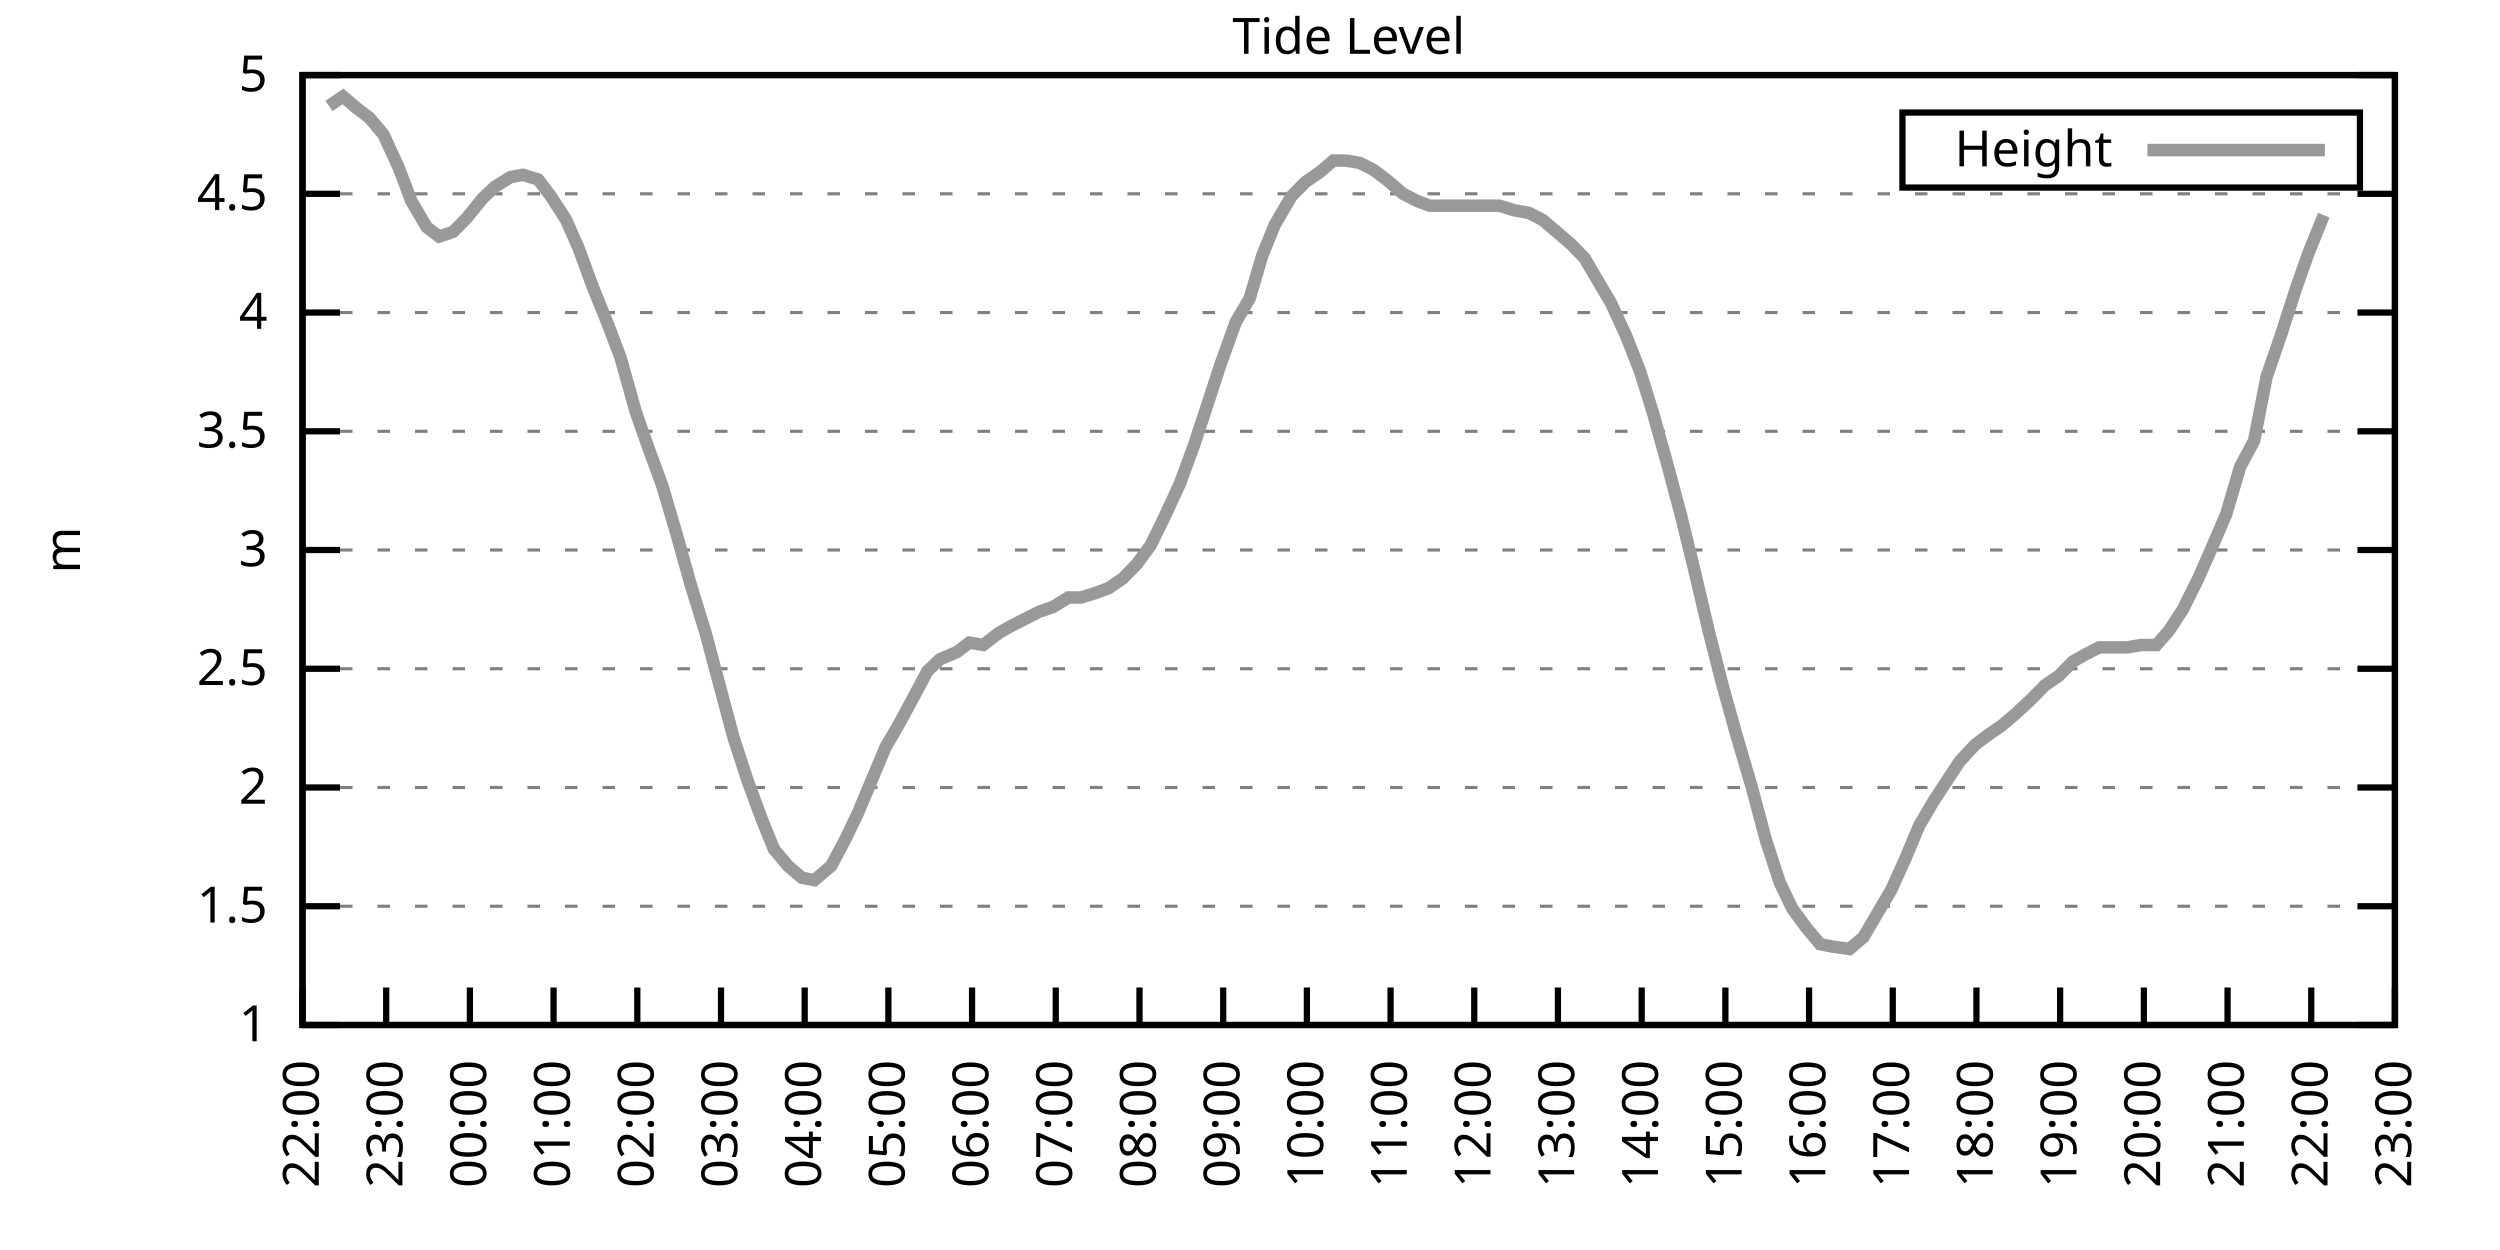
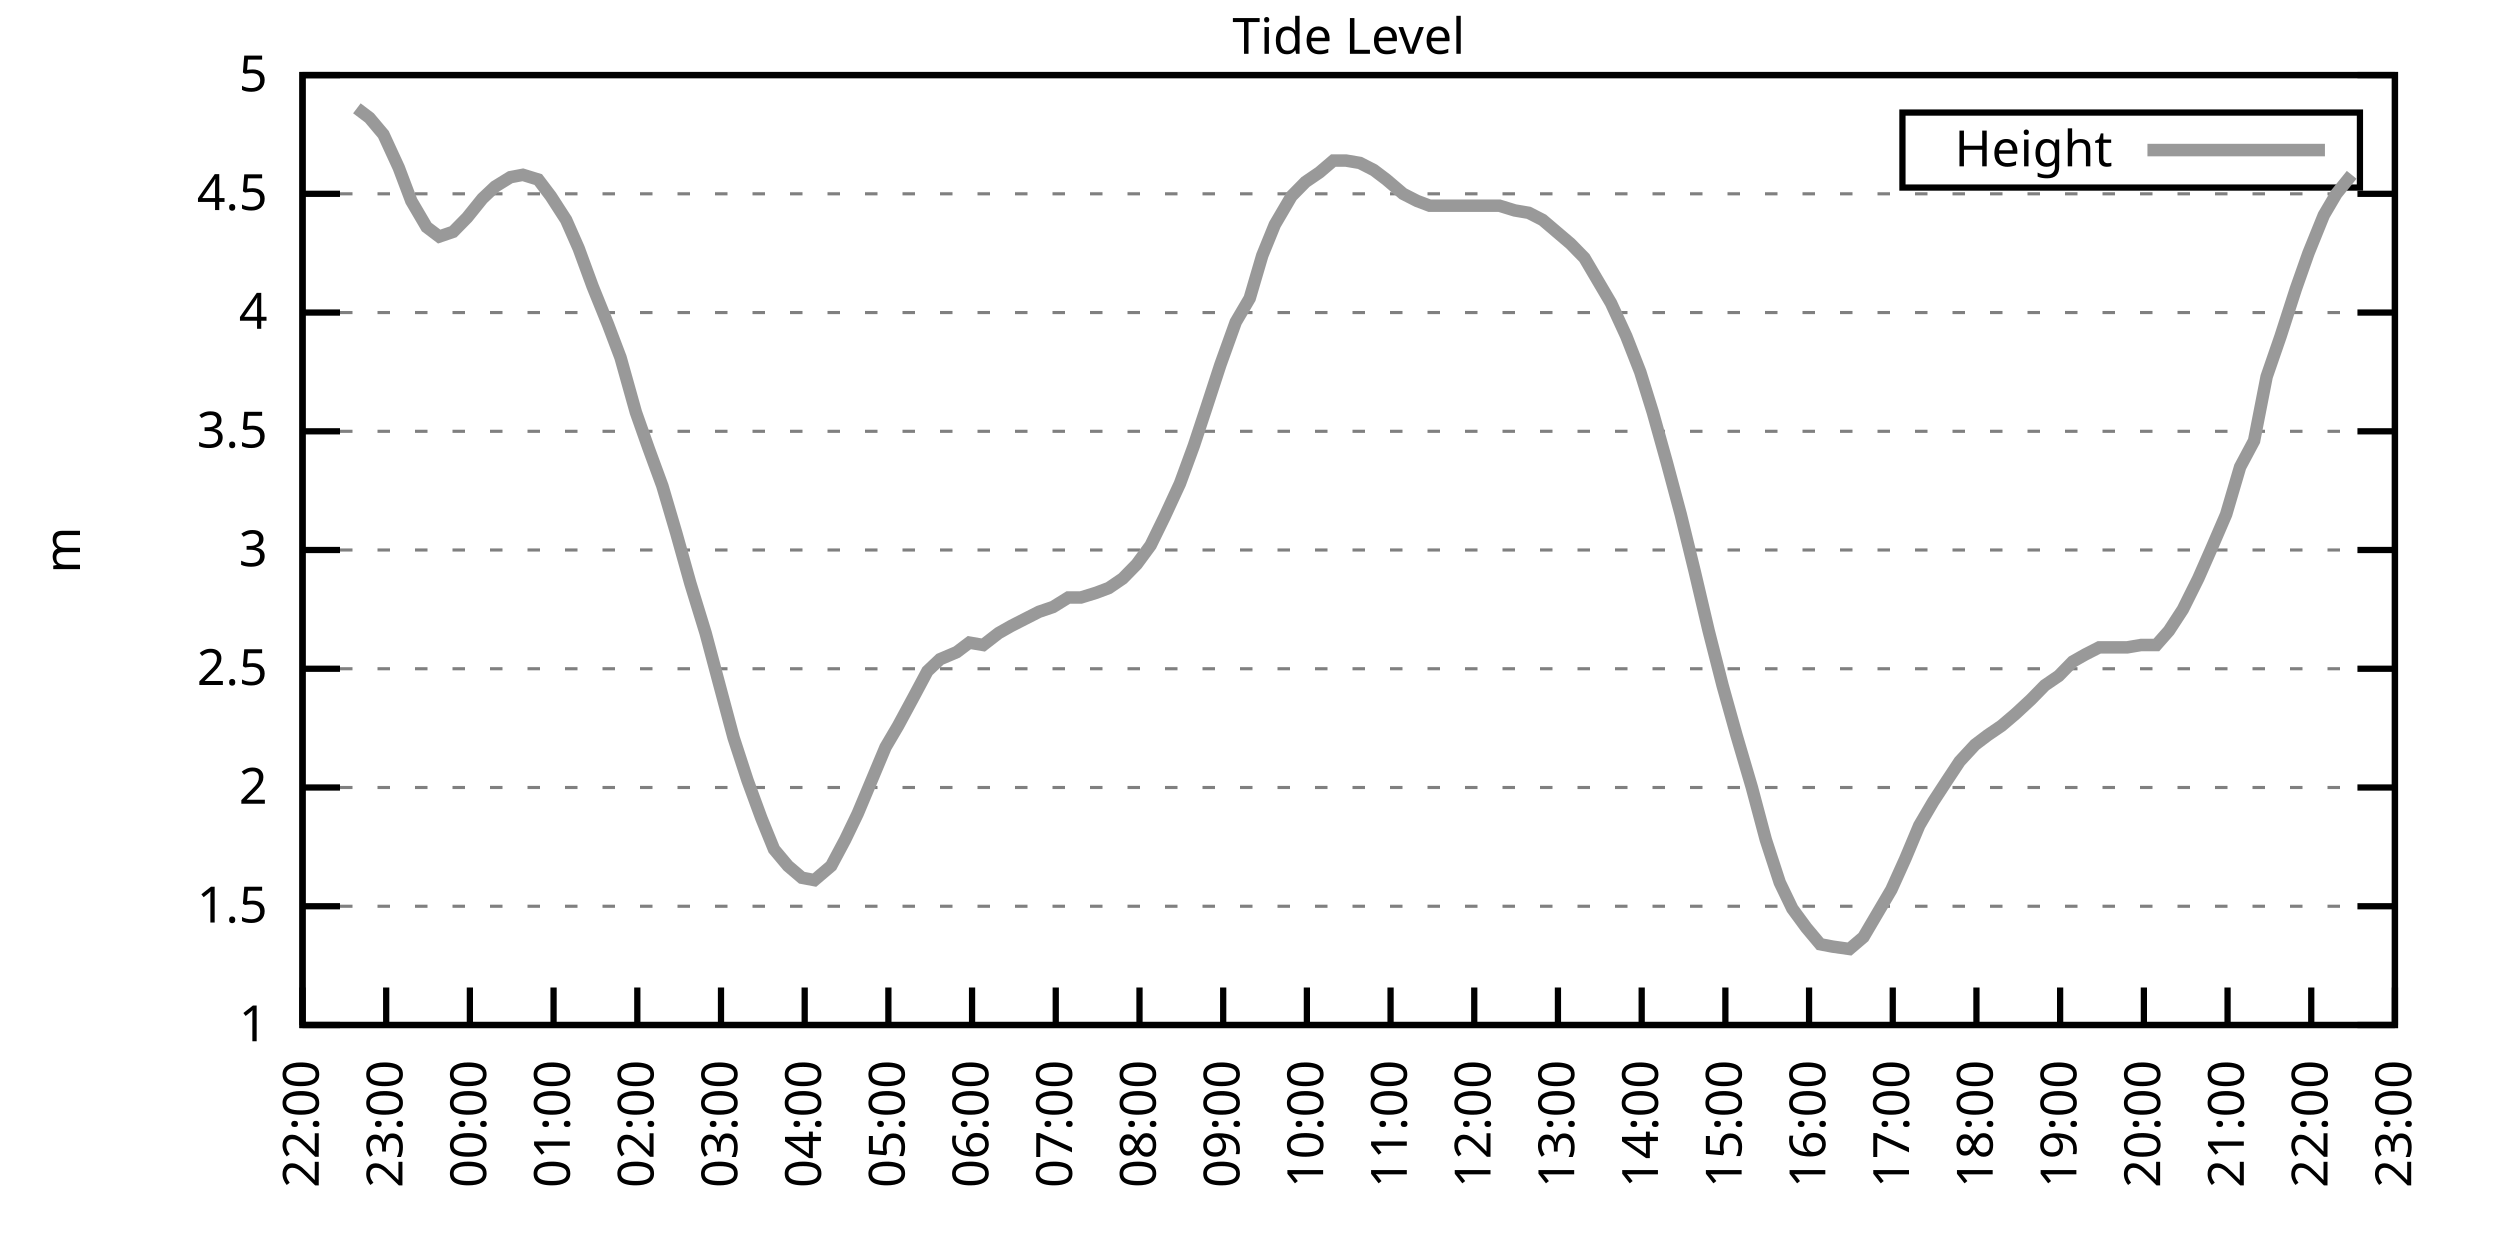
<svg xmlns="http://www.w3.org/2000/svg" xmlns:xlink="http://www.w3.org/1999/xlink" width="400" height="200" viewBox="0 0 400 200">
  <g id="gnuplot_canvas">
    <rect x="0" y="0" width="400" height="200" fill="none" />
    <defs>
      <circle id="gpDot" r="0.5" stroke-width="0.5" stroke="currentColor" />
      <path id="gpPt0" stroke-width="0.333" stroke="currentColor" d="M-1,0 h2 M0,-1 v2" />
      <path id="gpPt1" stroke-width="0.333" stroke="currentColor" d="M-1,-1 L1,1 M1,-1 L-1,1" />
      <path id="gpPt2" stroke-width="0.333" stroke="currentColor" d="M-1,0 L1,0 M0,-1 L0,1 M-1,-1 L1,1 M-1,1 L1,-1" />
      <rect id="gpPt3" stroke-width="0.333" stroke="currentColor" x="-1" y="-1" width="2" height="2" />
      <rect id="gpPt4" stroke-width="0.333" stroke="currentColor" fill="currentColor" x="-1" y="-1" width="2" height="2" />
      <circle id="gpPt5" stroke-width="0.333" stroke="currentColor" cx="0" cy="0" r="1" />
      <use xlink:href="#gpPt5" id="gpPt6" fill="currentColor" stroke="none" />
      <path id="gpPt7" stroke-width="0.333" stroke="currentColor" d="M0,-1.33 L-1.33,0.67 L1.33,0.67 z" />
      <use xlink:href="#gpPt7" id="gpPt8" fill="currentColor" stroke="none" />
      <use xlink:href="#gpPt7" id="gpPt9" stroke="currentColor" transform="rotate(180)" />
      <use xlink:href="#gpPt9" id="gpPt10" fill="currentColor" stroke="none" />
      <use xlink:href="#gpPt3" id="gpPt11" stroke="currentColor" transform="rotate(45)" />
      <use xlink:href="#gpPt11" id="gpPt12" fill="currentColor" stroke="none" />
      <path id="gpPt13" stroke-width="0.333" stroke="currentColor" d="M0,1.330 L1.265,0.411 L0.782,-1.067 L-0.782,-1.076 L-1.265,0.411 z" />
      <use xlink:href="#gpPt13" id="gpPt14" fill="currentColor" stroke="none" />
      <filter id="textbox" filterUnits="objectBoundingBox" x="0" y="0" height="1" width="1">
        <feFlood flood-color="white" flood-opacity="1" result="bgnd" />
        <feComposite in="SourceGraphic" in2="bgnd" operator="atop" />
      </filter>
      <filter id="greybox" filterUnits="objectBoundingBox" x="0" y="0" height="1" width="1">
        <feFlood flood-color="lightgrey" flood-opacity="1" result="grey" />
        <feComposite in="SourceGraphic" in2="grey" operator="atop" />
      </filter>
    </defs>
    <g fill="none" color="white" stroke="currentColor" stroke-width="1.00" stroke-linecap="butt" stroke-linejoin="miter">
</g>
    <g fill="none" color="black" stroke="currentColor" stroke-width="1.00" stroke-linecap="butt" stroke-linejoin="miter">
      <g stroke="none" shape-rendering="crispEdges">
        <polygon fill="rgb(255, 255, 255)" points="48.40,164.00 383.18,164.00 383.18,12.02 48.40,12.02 " />
      </g>
    </g>
    <g fill="none" color="black" stroke="currentColor" stroke-width="1.00" stroke-linecap="butt" stroke-linejoin="miter">
</g>
    <g fill="none" color="black" stroke="black" stroke-width="0.50" stroke-linecap="butt" stroke-linejoin="miter">
</g>
    <g fill="none" color="gray" stroke="currentColor" stroke-width="0.50" stroke-linecap="butt" stroke-linejoin="miter">
      <path stroke="gray" stroke-dasharray="2,4" class="gridline" d="M48.40,164.00 L383.19,164.00  " />
    </g>
    <g fill="none" color="gray" stroke="gray" stroke-width="1.00" stroke-linecap="butt" stroke-linejoin="miter">
</g>
    <g fill="none" color="black" stroke="currentColor" stroke-width="1.00" stroke-linecap="butt" stroke-linejoin="miter">
      <path stroke="black" d="M48.40,164.00 L54.40,164.00 M383.19,164.00 L377.19,164.00  " />
      <g transform="translate(42.80,166.60)" stroke="none" fill="black" font-family="Sans" font-size="8.00" text-anchor="end">
        <text>
          <tspan font-family="Sans"> 1</tspan>
        </text>
      </g>
    </g>
    <g fill="none" color="black" stroke="currentColor" stroke-width="1.00" stroke-linecap="butt" stroke-linejoin="miter">
</g>
    <g fill="none" color="black" stroke="black" stroke-width="0.50" stroke-linecap="butt" stroke-linejoin="miter">
</g>
    <g fill="none" color="gray" stroke="currentColor" stroke-width="0.50" stroke-linecap="butt" stroke-linejoin="miter">
      <path stroke="gray" stroke-dasharray="2,4" class="gridline" d="M48.40,145.00 L383.19,145.00  " />
    </g>
    <g fill="none" color="gray" stroke="gray" stroke-width="1.00" stroke-linecap="butt" stroke-linejoin="miter">
</g>
    <g fill="none" color="black" stroke="currentColor" stroke-width="1.00" stroke-linecap="butt" stroke-linejoin="miter">
      <path stroke="black" d="M48.40,145.00 L54.40,145.00 M383.19,145.00 L377.19,145.00  " />
      <g transform="translate(42.80,147.60)" stroke="none" fill="black" font-family="Sans" font-size="8.00" text-anchor="end">
        <text>
          <tspan font-family="Sans"> 1.5</tspan>
        </text>
      </g>
    </g>
    <g fill="none" color="black" stroke="currentColor" stroke-width="1.00" stroke-linecap="butt" stroke-linejoin="miter">
</g>
    <g fill="none" color="black" stroke="black" stroke-width="0.50" stroke-linecap="butt" stroke-linejoin="miter">
</g>
    <g fill="none" color="gray" stroke="currentColor" stroke-width="0.50" stroke-linecap="butt" stroke-linejoin="miter">
      <path stroke="gray" stroke-dasharray="2,4" class="gridline" d="M48.40,126.00 L383.19,126.00  " />
    </g>
    <g fill="none" color="gray" stroke="gray" stroke-width="1.00" stroke-linecap="butt" stroke-linejoin="miter">
</g>
    <g fill="none" color="black" stroke="currentColor" stroke-width="1.00" stroke-linecap="butt" stroke-linejoin="miter">
      <path stroke="black" d="M48.40,126.00 L54.40,126.00 M383.19,126.00 L377.19,126.00  " />
      <g transform="translate(42.80,128.60)" stroke="none" fill="black" font-family="Sans" font-size="8.00" text-anchor="end">
        <text>
          <tspan font-family="Sans"> 2</tspan>
        </text>
      </g>
    </g>
    <g fill="none" color="black" stroke="currentColor" stroke-width="1.00" stroke-linecap="butt" stroke-linejoin="miter">
</g>
    <g fill="none" color="black" stroke="black" stroke-width="0.50" stroke-linecap="butt" stroke-linejoin="miter">
</g>
    <g fill="none" color="gray" stroke="currentColor" stroke-width="0.50" stroke-linecap="butt" stroke-linejoin="miter">
      <path stroke="gray" stroke-dasharray="2,4" class="gridline" d="M48.40,107.00 L383.19,107.00  " />
    </g>
    <g fill="none" color="gray" stroke="gray" stroke-width="1.00" stroke-linecap="butt" stroke-linejoin="miter">
</g>
    <g fill="none" color="black" stroke="currentColor" stroke-width="1.00" stroke-linecap="butt" stroke-linejoin="miter">
      <path stroke="black" d="M48.40,107.00 L54.40,107.00 M383.19,107.00 L377.19,107.00  " />
      <g transform="translate(42.80,109.60)" stroke="none" fill="black" font-family="Sans" font-size="8.00" text-anchor="end">
        <text>
          <tspan font-family="Sans"> 2.5</tspan>
        </text>
      </g>
    </g>
    <g fill="none" color="black" stroke="currentColor" stroke-width="1.00" stroke-linecap="butt" stroke-linejoin="miter">
</g>
    <g fill="none" color="black" stroke="black" stroke-width="0.50" stroke-linecap="butt" stroke-linejoin="miter">
</g>
    <g fill="none" color="gray" stroke="currentColor" stroke-width="0.50" stroke-linecap="butt" stroke-linejoin="miter">
      <path stroke="gray" stroke-dasharray="2,4" class="gridline" d="M48.40,88.00 L383.19,88.00  " />
    </g>
    <g fill="none" color="gray" stroke="gray" stroke-width="1.00" stroke-linecap="butt" stroke-linejoin="miter">
</g>
    <g fill="none" color="black" stroke="currentColor" stroke-width="1.00" stroke-linecap="butt" stroke-linejoin="miter">
      <path stroke="black" d="M48.40,88.00 L54.40,88.00 M383.19,88.00 L377.19,88.00  " />
      <g transform="translate(42.80,90.60)" stroke="none" fill="black" font-family="Sans" font-size="8.00" text-anchor="end">
        <text>
          <tspan font-family="Sans"> 3</tspan>
        </text>
      </g>
    </g>
    <g fill="none" color="black" stroke="currentColor" stroke-width="1.00" stroke-linecap="butt" stroke-linejoin="miter">
</g>
    <g fill="none" color="black" stroke="black" stroke-width="0.50" stroke-linecap="butt" stroke-linejoin="miter">
</g>
    <g fill="none" color="gray" stroke="currentColor" stroke-width="0.50" stroke-linecap="butt" stroke-linejoin="miter">
      <path stroke="gray" stroke-dasharray="2,4" class="gridline" d="M48.40,69.01 L383.19,69.01  " />
    </g>
    <g fill="none" color="gray" stroke="gray" stroke-width="1.00" stroke-linecap="butt" stroke-linejoin="miter">
</g>
    <g fill="none" color="black" stroke="currentColor" stroke-width="1.00" stroke-linecap="butt" stroke-linejoin="miter">
      <path stroke="black" d="M48.40,69.01 L54.40,69.01 M383.19,69.01 L377.19,69.01  " />
      <g transform="translate(42.80,71.61)" stroke="none" fill="black" font-family="Sans" font-size="8.00" text-anchor="end">
        <text>
          <tspan font-family="Sans"> 3.5</tspan>
        </text>
      </g>
    </g>
    <g fill="none" color="black" stroke="currentColor" stroke-width="1.00" stroke-linecap="butt" stroke-linejoin="miter">
</g>
    <g fill="none" color="black" stroke="black" stroke-width="0.50" stroke-linecap="butt" stroke-linejoin="miter">
</g>
    <g fill="none" color="gray" stroke="currentColor" stroke-width="0.50" stroke-linecap="butt" stroke-linejoin="miter">
      <path stroke="gray" stroke-dasharray="2,4" class="gridline" d="M48.40,50.01 L383.19,50.01  " />
    </g>
    <g fill="none" color="gray" stroke="gray" stroke-width="1.00" stroke-linecap="butt" stroke-linejoin="miter">
</g>
    <g fill="none" color="black" stroke="currentColor" stroke-width="1.00" stroke-linecap="butt" stroke-linejoin="miter">
      <path stroke="black" d="M48.40,50.01 L54.40,50.01 M383.19,50.01 L377.19,50.01  " />
      <g transform="translate(42.80,52.61)" stroke="none" fill="black" font-family="Sans" font-size="8.00" text-anchor="end">
        <text>
          <tspan font-family="Sans"> 4</tspan>
        </text>
      </g>
    </g>
    <g fill="none" color="black" stroke="currentColor" stroke-width="1.00" stroke-linecap="butt" stroke-linejoin="miter">
</g>
    <g fill="none" color="black" stroke="black" stroke-width="0.50" stroke-linecap="butt" stroke-linejoin="miter">
</g>
    <g fill="none" color="gray" stroke="currentColor" stroke-width="0.50" stroke-linecap="butt" stroke-linejoin="miter">
      <path stroke="gray" stroke-dasharray="2,4" class="gridline" d="M48.40,31.01 L383.19,31.01  " />
    </g>
    <g fill="none" color="gray" stroke="gray" stroke-width="1.00" stroke-linecap="butt" stroke-linejoin="miter">
</g>
    <g fill="none" color="black" stroke="currentColor" stroke-width="1.00" stroke-linecap="butt" stroke-linejoin="miter">
      <path stroke="black" d="M48.40,31.01 L54.40,31.01 M383.19,31.01 L377.19,31.01  " />
      <g transform="translate(42.80,33.61)" stroke="none" fill="black" font-family="Sans" font-size="8.00" text-anchor="end">
        <text>
          <tspan font-family="Sans"> 4.5</tspan>
        </text>
      </g>
    </g>
    <g fill="none" color="black" stroke="currentColor" stroke-width="1.00" stroke-linecap="butt" stroke-linejoin="miter">
</g>
    <g fill="none" color="black" stroke="black" stroke-width="0.50" stroke-linecap="butt" stroke-linejoin="miter">
</g>
    <g fill="none" color="gray" stroke="currentColor" stroke-width="0.50" stroke-linecap="butt" stroke-linejoin="miter">
      <path stroke="gray" stroke-dasharray="2,4" class="gridline" d="M48.40,12.01 L383.19,12.01  " />
    </g>
    <g fill="none" color="gray" stroke="gray" stroke-width="1.00" stroke-linecap="butt" stroke-linejoin="miter">
</g>
    <g fill="none" color="black" stroke="currentColor" stroke-width="1.00" stroke-linecap="butt" stroke-linejoin="miter">
      <path stroke="black" d="M48.40,12.01 L54.40,12.01 M383.19,12.01 L377.19,12.01  " />
      <g transform="translate(42.80,14.61)" stroke="none" fill="black" font-family="Sans" font-size="8.00" text-anchor="end">
        <text>
          <tspan font-family="Sans"> 5</tspan>
        </text>
      </g>
    </g>
    <g fill="none" color="black" stroke="currentColor" stroke-width="1.00" stroke-linecap="butt" stroke-linejoin="miter">
      <path stroke="black" d="M48.40,164.00 L48.40,158.00  " />
      <g transform="translate(51.00,169.60) rotate(270.00)" stroke="none" fill="black" font-family="Sans" font-size="8.00" text-anchor="end">
        <text>
          <tspan font-family="Sans">22:00</tspan>
        </text>
      </g>
    </g>
    <g fill="none" color="black" stroke="currentColor" stroke-width="1.00" stroke-linecap="butt" stroke-linejoin="miter">
      <path stroke="black" d="M61.79,164.00 L61.79,158.00  " />
      <g transform="translate(64.39,169.60) rotate(270.00)" stroke="none" fill="black" font-family="Sans" font-size="8.00" text-anchor="end">
        <text>
          <tspan font-family="Sans">23:00</tspan>
        </text>
      </g>
    </g>
    <g fill="none" color="black" stroke="currentColor" stroke-width="1.00" stroke-linecap="butt" stroke-linejoin="miter">
      <path stroke="black" d="M75.18,164.00 L75.18,158.00  " />
      <g transform="translate(77.78,169.60) rotate(270.00)" stroke="none" fill="black" font-family="Sans" font-size="8.00" text-anchor="end">
        <text>
          <tspan font-family="Sans">00:00</tspan>
        </text>
      </g>
    </g>
    <g fill="none" color="black" stroke="currentColor" stroke-width="1.00" stroke-linecap="butt" stroke-linejoin="miter">
      <path stroke="black" d="M88.57,164.00 L88.57,158.00  " />
      <g transform="translate(91.17,169.60) rotate(270.00)" stroke="none" fill="black" font-family="Sans" font-size="8.00" text-anchor="end">
        <text>
          <tspan font-family="Sans">01:00</tspan>
        </text>
      </g>
    </g>
    <g fill="none" color="black" stroke="currentColor" stroke-width="1.00" stroke-linecap="butt" stroke-linejoin="miter">
      <path stroke="black" d="M101.97,164.00 L101.97,158.00  " />
      <g transform="translate(104.57,169.60) rotate(270.00)" stroke="none" fill="black" font-family="Sans" font-size="8.00" text-anchor="end">
        <text>
          <tspan font-family="Sans">02:00</tspan>
        </text>
      </g>
    </g>
    <g fill="none" color="black" stroke="currentColor" stroke-width="1.00" stroke-linecap="butt" stroke-linejoin="miter">
      <path stroke="black" d="M115.36,164.00 L115.36,158.00  " />
      <g transform="translate(117.96,169.60) rotate(270.00)" stroke="none" fill="black" font-family="Sans" font-size="8.00" text-anchor="end">
        <text>
          <tspan font-family="Sans">03:00</tspan>
        </text>
      </g>
    </g>
    <g fill="none" color="black" stroke="currentColor" stroke-width="1.00" stroke-linecap="butt" stroke-linejoin="miter">
      <path stroke="black" d="M128.75,164.00 L128.75,158.00  " />
      <g transform="translate(131.35,169.60) rotate(270.00)" stroke="none" fill="black" font-family="Sans" font-size="8.00" text-anchor="end">
        <text>
          <tspan font-family="Sans">04:00</tspan>
        </text>
      </g>
    </g>
    <g fill="none" color="black" stroke="currentColor" stroke-width="1.00" stroke-linecap="butt" stroke-linejoin="miter">
      <path stroke="black" d="M142.14,164.00 L142.14,158.00  " />
      <g transform="translate(144.74,169.60) rotate(270.00)" stroke="none" fill="black" font-family="Sans" font-size="8.00" text-anchor="end">
        <text>
          <tspan font-family="Sans">05:00</tspan>
        </text>
      </g>
    </g>
    <g fill="none" color="black" stroke="currentColor" stroke-width="1.00" stroke-linecap="butt" stroke-linejoin="miter">
      <path stroke="black" d="M155.53,164.00 L155.53,158.00  " />
      <g transform="translate(158.13,169.60) rotate(270.00)" stroke="none" fill="black" font-family="Sans" font-size="8.00" text-anchor="end">
        <text>
          <tspan font-family="Sans">06:00</tspan>
        </text>
      </g>
    </g>
    <g fill="none" color="black" stroke="currentColor" stroke-width="1.00" stroke-linecap="butt" stroke-linejoin="miter">
      <path stroke="black" d="M168.92,164.00 L168.92,158.00  " />
      <g transform="translate(171.52,169.60) rotate(270.00)" stroke="none" fill="black" font-family="Sans" font-size="8.00" text-anchor="end">
        <text>
          <tspan font-family="Sans">07:00</tspan>
        </text>
      </g>
    </g>
    <g fill="none" color="black" stroke="currentColor" stroke-width="1.00" stroke-linecap="butt" stroke-linejoin="miter">
      <path stroke="black" d="M182.32,164.00 L182.32,158.00  " />
      <g transform="translate(184.92,169.60) rotate(270.00)" stroke="none" fill="black" font-family="Sans" font-size="8.00" text-anchor="end">
        <text>
          <tspan font-family="Sans">08:00</tspan>
        </text>
      </g>
    </g>
    <g fill="none" color="black" stroke="currentColor" stroke-width="1.00" stroke-linecap="butt" stroke-linejoin="miter">
      <path stroke="black" d="M195.71,164.00 L195.71,158.00  " />
      <g transform="translate(198.31,169.60) rotate(270.00)" stroke="none" fill="black" font-family="Sans" font-size="8.00" text-anchor="end">
        <text>
          <tspan font-family="Sans">09:00</tspan>
        </text>
      </g>
    </g>
    <g fill="none" color="black" stroke="currentColor" stroke-width="1.00" stroke-linecap="butt" stroke-linejoin="miter">
      <path stroke="black" d="M209.10,164.00 L209.10,158.00  " />
      <g transform="translate(211.70,169.60) rotate(270.00)" stroke="none" fill="black" font-family="Sans" font-size="8.00" text-anchor="end">
        <text>
          <tspan font-family="Sans">10:00</tspan>
        </text>
      </g>
    </g>
    <g fill="none" color="black" stroke="currentColor" stroke-width="1.00" stroke-linecap="butt" stroke-linejoin="miter">
      <path stroke="black" d="M222.49,164.00 L222.49,158.00  " />
      <g transform="translate(225.09,169.60) rotate(270.00)" stroke="none" fill="black" font-family="Sans" font-size="8.00" text-anchor="end">
        <text>
          <tspan font-family="Sans">11:00</tspan>
        </text>
      </g>
    </g>
    <g fill="none" color="black" stroke="currentColor" stroke-width="1.00" stroke-linecap="butt" stroke-linejoin="miter">
      <path stroke="black" d="M235.88,164.00 L235.88,158.00  " />
      <g transform="translate(238.48,169.60) rotate(270.00)" stroke="none" fill="black" font-family="Sans" font-size="8.00" text-anchor="end">
        <text>
          <tspan font-family="Sans">12:00</tspan>
        </text>
      </g>
    </g>
    <g fill="none" color="black" stroke="currentColor" stroke-width="1.00" stroke-linecap="butt" stroke-linejoin="miter">
      <path stroke="black" d="M249.27,164.00 L249.27,158.00  " />
      <g transform="translate(251.87,169.60) rotate(270.00)" stroke="none" fill="black" font-family="Sans" font-size="8.00" text-anchor="end">
        <text>
          <tspan font-family="Sans">13:00</tspan>
        </text>
      </g>
    </g>
    <g fill="none" color="black" stroke="currentColor" stroke-width="1.00" stroke-linecap="butt" stroke-linejoin="miter">
      <path stroke="black" d="M262.67,164.00 L262.67,158.00  " />
      <g transform="translate(265.27,169.60) rotate(270.00)" stroke="none" fill="black" font-family="Sans" font-size="8.00" text-anchor="end">
        <text>
          <tspan font-family="Sans">14:00</tspan>
        </text>
      </g>
    </g>
    <g fill="none" color="black" stroke="currentColor" stroke-width="1.00" stroke-linecap="butt" stroke-linejoin="miter">
      <path stroke="black" d="M276.06,164.00 L276.06,158.00  " />
      <g transform="translate(278.66,169.60) rotate(270.00)" stroke="none" fill="black" font-family="Sans" font-size="8.00" text-anchor="end">
        <text>
          <tspan font-family="Sans">15:00</tspan>
        </text>
      </g>
    </g>
    <g fill="none" color="black" stroke="currentColor" stroke-width="1.00" stroke-linecap="butt" stroke-linejoin="miter">
      <path stroke="black" d="M289.45,164.00 L289.45,158.00  " />
      <g transform="translate(292.05,169.60) rotate(270.00)" stroke="none" fill="black" font-family="Sans" font-size="8.00" text-anchor="end">
        <text>
          <tspan font-family="Sans">16:00</tspan>
        </text>
      </g>
    </g>
    <g fill="none" color="black" stroke="currentColor" stroke-width="1.00" stroke-linecap="butt" stroke-linejoin="miter">
      <path stroke="black" d="M302.84,164.00 L302.84,158.00  " />
      <g transform="translate(305.44,169.60) rotate(270.00)" stroke="none" fill="black" font-family="Sans" font-size="8.00" text-anchor="end">
        <text>
          <tspan font-family="Sans">17:00</tspan>
        </text>
      </g>
    </g>
    <g fill="none" color="black" stroke="currentColor" stroke-width="1.00" stroke-linecap="butt" stroke-linejoin="miter">
      <path stroke="black" d="M316.23,164.00 L316.23,158.00  " />
      <g transform="translate(318.83,169.60) rotate(270.00)" stroke="none" fill="black" font-family="Sans" font-size="8.00" text-anchor="end">
        <text>
          <tspan font-family="Sans">18:00</tspan>
        </text>
      </g>
    </g>
    <g fill="none" color="black" stroke="currentColor" stroke-width="1.00" stroke-linecap="butt" stroke-linejoin="miter">
      <path stroke="black" d="M329.62,164.00 L329.62,158.00  " />
      <g transform="translate(332.22,169.60) rotate(270.00)" stroke="none" fill="black" font-family="Sans" font-size="8.00" text-anchor="end">
        <text>
          <tspan font-family="Sans">19:00</tspan>
        </text>
      </g>
    </g>
    <g fill="none" color="black" stroke="currentColor" stroke-width="1.00" stroke-linecap="butt" stroke-linejoin="miter">
      <path stroke="black" d="M343.02,164.00 L343.02,158.00  " />
      <g transform="translate(345.62,169.60) rotate(270.00)" stroke="none" fill="black" font-family="Sans" font-size="8.00" text-anchor="end">
        <text>
          <tspan font-family="Sans">20:00</tspan>
        </text>
      </g>
    </g>
    <g fill="none" color="black" stroke="currentColor" stroke-width="1.00" stroke-linecap="butt" stroke-linejoin="miter">
      <path stroke="black" d="M356.41,164.00 L356.41,158.00  " />
      <g transform="translate(359.01,169.60) rotate(270.00)" stroke="none" fill="black" font-family="Sans" font-size="8.00" text-anchor="end">
        <text>
          <tspan font-family="Sans">21:00</tspan>
        </text>
      </g>
    </g>
    <g fill="none" color="black" stroke="currentColor" stroke-width="1.00" stroke-linecap="butt" stroke-linejoin="miter">
      <path stroke="black" d="M369.80,164.00 L369.80,158.00  " />
      <g transform="translate(372.40,169.60) rotate(270.00)" stroke="none" fill="black" font-family="Sans" font-size="8.00" text-anchor="end">
        <text>
          <tspan font-family="Sans">22:00</tspan>
        </text>
      </g>
    </g>
    <g fill="none" color="black" stroke="currentColor" stroke-width="1.00" stroke-linecap="butt" stroke-linejoin="miter">
      <path stroke="black" d="M383.19,164.00 L383.19,158.00  " />
      <g transform="translate(385.79,169.60) rotate(270.00)" stroke="none" fill="black" font-family="Sans" font-size="8.00" text-anchor="end">
        <text>
          <tspan font-family="Sans">23:00</tspan>
        </text>
      </g>
    </g>
    <g fill="none" color="black" stroke="currentColor" stroke-width="1.00" stroke-linecap="butt" stroke-linejoin="miter">
</g>
    <g fill="none" color="black" stroke="currentColor" stroke-width="1.00" stroke-linecap="butt" stroke-linejoin="miter">
      <path stroke="black" d="M48.40,12.01 L48.40,164.00 L383.19,164.00 L383.19,12.01 L48.40,12.01 Z  " />
    </g>
    <g fill="none" color="black" stroke="currentColor" stroke-width="1.00" stroke-linecap="butt" stroke-linejoin="miter">
</g>
    <g fill="none" color="black" stroke="currentColor" stroke-width="1.00" stroke-linecap="butt" stroke-linejoin="miter">
      <path stroke="black" d="M304.39,30.01 L304.39,18.01 L377.59,18.01 L377.59,30.01 L304.39,30.01 Z  " />
    </g>
    <g id="Tide_level_plot_1">
      <g fill="none" color="white" stroke="black" stroke-width="2.00" stroke-linecap="butt" stroke-linejoin="miter">
</g>
      <g fill="none" color="black" stroke="currentColor" stroke-width="2.00" stroke-linecap="butt" stroke-linejoin="miter">
        <g transform="translate(337.99,26.61)" stroke="none" fill="black" font-family="Sans" font-size="8.00" text-anchor="end">
          <text>
            <tspan font-family="Sans">Height</tspan>
          </text>
        </g>
      </g>
      <g fill="none" color="black" stroke="currentColor" stroke-width="2.00" stroke-linecap="butt" stroke-linejoin="miter">
-         <path stroke="rgb(153, 153, 153)" d="M343.59,24.01 L371.99,24.01 M52.64,16.95 L54.87,15.43 L57.10,17.33 L59.11,18.85 L61.35,21.51 L63.80,26.83   L65.81,32.15 L68.26,36.33 L70.27,37.85 L72.50,37.09 L74.74,34.81 L77.19,31.77 L79.20,29.87 L81.66,28.35   L83.66,27.97 L86.12,28.73 L88.13,31.39 L90.58,35.19 L92.59,39.75 L94.82,45.83 L97.28,51.91 L99.29,57.23   L101.74,65.97 L103.75,71.67 L105.98,77.75 L108.22,85.35 L110.45,93.32 L112.90,101.30 L115.13,109.66 L117.37,118.02   L119.60,124.86 L121.83,130.94 L123.84,135.88 L126.07,138.54 L128.30,140.44 L130.31,140.82 L132.99,138.54 L135.22,134.36   L137.23,130.18 L139.46,124.86 L141.69,119.54 L143.70,116.12 L146.16,111.56 L148.39,107.38 L150.40,105.48 L153.08,104.34   L155.09,102.82 L157.32,103.20 L159.77,101.30 L161.78,100.16 L164.01,99.02 L166.25,97.88 L168.48,97.12 L170.93,95.60   L172.94,95.60 L175.40,94.84 L177.41,94.08 L179.64,92.56 L181.87,90.28 L184.10,87.25 L186.33,82.69 L188.79,77.37   L191.02,71.29 L193.03,65.21 L195.26,58.37 L197.72,51.53 L199.95,47.73 L201.96,40.89 L203.97,35.95 L206.64,31.39   L208.88,29.11 L211.11,27.59 L213.34,25.69 L215.35,25.69 L217.58,26.07 L219.81,27.21 L221.82,28.73 L224.50,31.01   L226.73,32.15 L228.74,32.91 L230.97,32.91 L233.20,32.91 L235.21,32.91 L237.89,32.91 L239.90,32.91 L242.36,33.67   L244.59,34.05 L246.82,35.19 L249.05,37.09 L251.28,38.99 L253.51,41.27 L255.52,44.69 L257.76,48.49 L260.21,53.81   L262.44,59.51 L264.45,65.97 L266.68,73.95 L268.92,82.31 L271.15,91.42 L273.38,100.92 L275.61,109.66 L277.84,117.64   L280.30,126.00 L282.53,134.36 L284.76,141.20 L286.77,145.38 L289.00,148.42 L291.23,151.08 L293.24,151.46 L295.92,151.84   L298.15,149.94 L300.16,146.52 L302.62,142.34 L304.85,137.40 L307.08,132.08 L309.31,128.28 L311.54,124.86 L313.55,121.82   L316.01,119.16 L318.02,117.64 L320.25,116.12 L322.48,114.22 L324.94,111.94 L327.17,109.66 L329.40,108.14 L331.63,105.86   L333.64,104.72 L335.87,103.58 L338.10,103.58 L340.34,103.58 L342.57,103.20 L345.02,103.20 L347.03,100.92 L349.26,97.50   L351.72,92.56 L353.73,88.00 L356.18,82.31 L358.42,74.71 L360.65,70.53 L362.66,60.27 L364.89,53.81 L367.34,46.21   L369.35,40.51 L371.81,34.43  " />
+         <path stroke="rgb(153, 153, 153)" d="M343.59,24.01 L371.99,24.01 M57.10,17.33 L59.11,18.85 L61.35,21.51 L63.80,26.83 L65.81,32.15 L68.26,36.33   L70.27,37.85 L72.50,37.09 L74.74,34.81 L77.19,31.77 L79.20,29.87 L81.66,28.35 L83.66,27.97 L86.12,28.73   L88.13,31.39 L90.58,35.19 L92.59,39.75 L94.82,45.83 L97.28,51.91 L99.29,57.23 L101.74,65.97 L103.75,71.67   L105.98,77.75 L108.22,85.35 L110.45,93.32 L112.90,101.30 L115.13,109.66 L117.37,118.02 L119.60,124.86 L121.83,130.94   L123.84,135.88 L126.07,138.54 L128.30,140.44 L130.31,140.82 L132.99,138.54 L135.22,134.36 L137.23,130.18 L139.46,124.86   L141.69,119.54 L143.70,116.12 L146.16,111.56 L148.39,107.38 L150.40,105.48 L153.08,104.34 L155.09,102.82 L157.32,103.20   L159.77,101.30 L161.78,100.16 L164.01,99.02 L166.25,97.88 L168.48,97.12 L170.93,95.60 L172.94,95.60 L175.40,94.84   L177.41,94.08 L179.64,92.56 L181.87,90.28 L184.10,87.25 L186.33,82.69 L188.79,77.37 L191.02,71.29 L193.03,65.21   L195.26,58.37 L197.72,51.53 L199.95,47.73 L201.96,40.89 L203.97,35.95 L206.64,31.39 L208.88,29.11 L211.11,27.59   L213.34,25.69 L215.35,25.69 L217.58,26.07 L219.81,27.21 L221.82,28.73 L224.50,31.01 L226.73,32.15 L228.74,32.91   L230.97,32.91 L233.20,32.91 L235.21,32.91 L237.89,32.91 L239.90,32.91 L242.36,33.67 L244.59,34.05 L246.82,35.19   L249.05,37.09 L251.28,38.99 L253.51,41.27 L255.52,44.69 L257.76,48.49 L260.21,53.81 L262.44,59.51 L264.45,65.97   L266.68,73.95 L268.92,82.31 L271.15,91.42 L273.38,100.92 L275.61,109.66 L277.84,117.64 L280.30,126.00 L282.53,134.36   L284.76,141.20 L286.77,145.38 L289.00,148.42 L291.23,151.08 L293.24,151.46 L295.92,151.84 L298.15,149.94 L300.16,146.52   L302.62,142.34 L304.85,137.40 L307.08,132.08 L309.31,128.28 L311.54,124.86 L313.55,121.82 L316.01,119.16 L318.02,117.64   L320.25,116.12 L322.48,114.22 L324.94,111.94 L327.17,109.66 L329.40,108.14 L331.63,105.86 L333.64,104.72 L335.87,103.58   L338.10,103.58 L340.34,103.58 L342.57,103.20 L345.02,103.20 L347.03,100.92 L349.26,97.50 L351.72,92.56 L353.73,88.00   L356.18,82.31 L358.42,74.71 L360.65,70.53 L362.66,60.27 L364.89,53.81 L367.34,46.21 L369.35,40.51 L371.81,34.43   L373.82,31.01 L376.27,27.97  " />
      </g>
    </g>
    <g fill="none" color="black" stroke="currentColor" stroke-width="2.00" stroke-linecap="butt" stroke-linejoin="miter">
</g>
    <g fill="none" color="black" stroke="black" stroke-width="1.00" stroke-linecap="butt" stroke-linejoin="miter">
</g>
    <g fill="none" color="black" stroke="currentColor" stroke-width="1.00" stroke-linecap="butt" stroke-linejoin="miter">
      <path stroke="black" d="M48.40,12.01 L48.40,164.00 L383.19,164.00 L383.19,12.01 L48.40,12.01 Z  " />
      <g transform="translate(12.80,88.01) rotate(270.00)" stroke="none" fill="black" font-family="Sans" font-size="8.00" text-anchor="middle">
        <text>
          <tspan font-family="Sans">m</tspan>
        </text>
      </g>
    </g>
    <g fill="none" color="black" stroke="currentColor" stroke-width="1.00" stroke-linecap="butt" stroke-linejoin="miter">
</g>
    <g fill="none" color="black" stroke="currentColor" stroke-width="1.00" stroke-linecap="butt" stroke-linejoin="miter">
      <g transform="translate(215.79,8.61)" stroke="none" fill="black" font-family="Sans" font-size="8.00" text-anchor="middle">
        <text>
          <tspan font-family="Sans">Tide Level</tspan>
        </text>
      </g>
    </g>
    <g fill="none" color="black" stroke="currentColor" stroke-width="1.00" stroke-linecap="butt" stroke-linejoin="miter">
</g>
  </g>
</svg>
